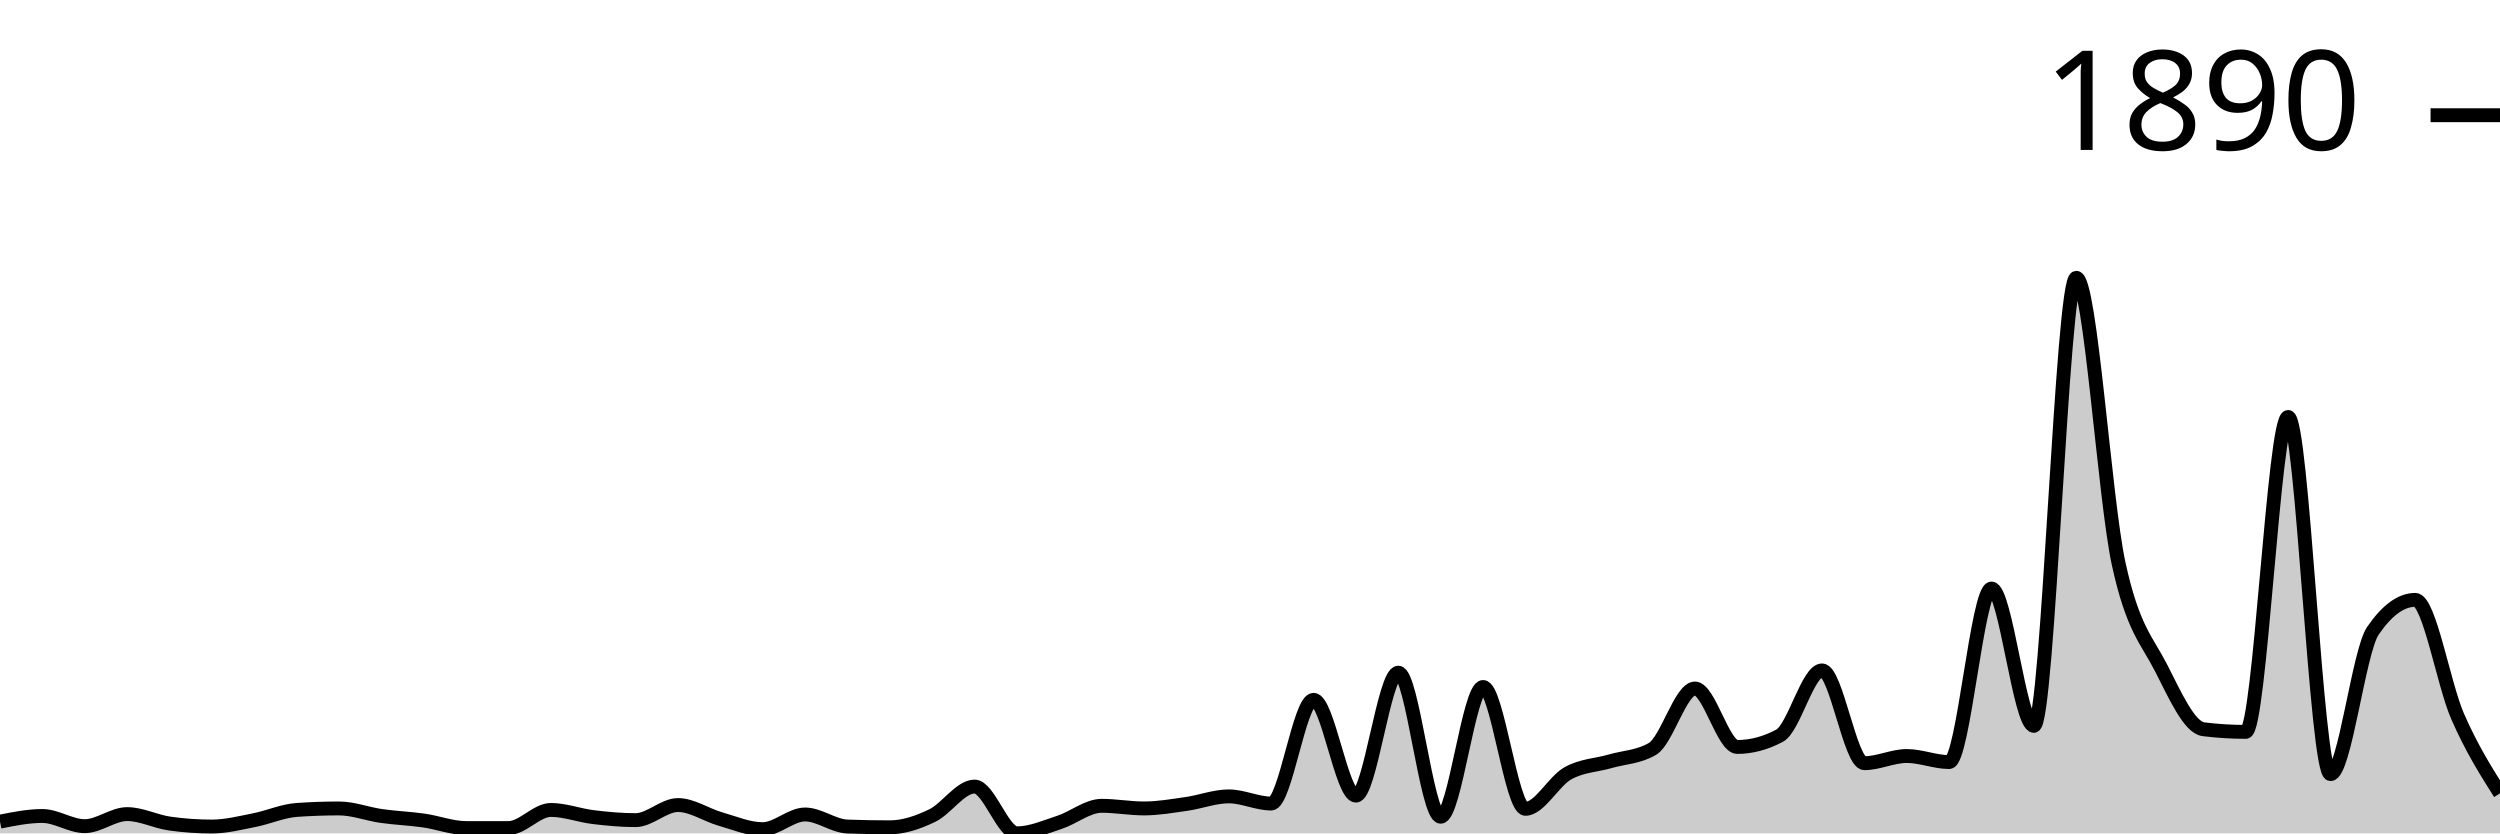
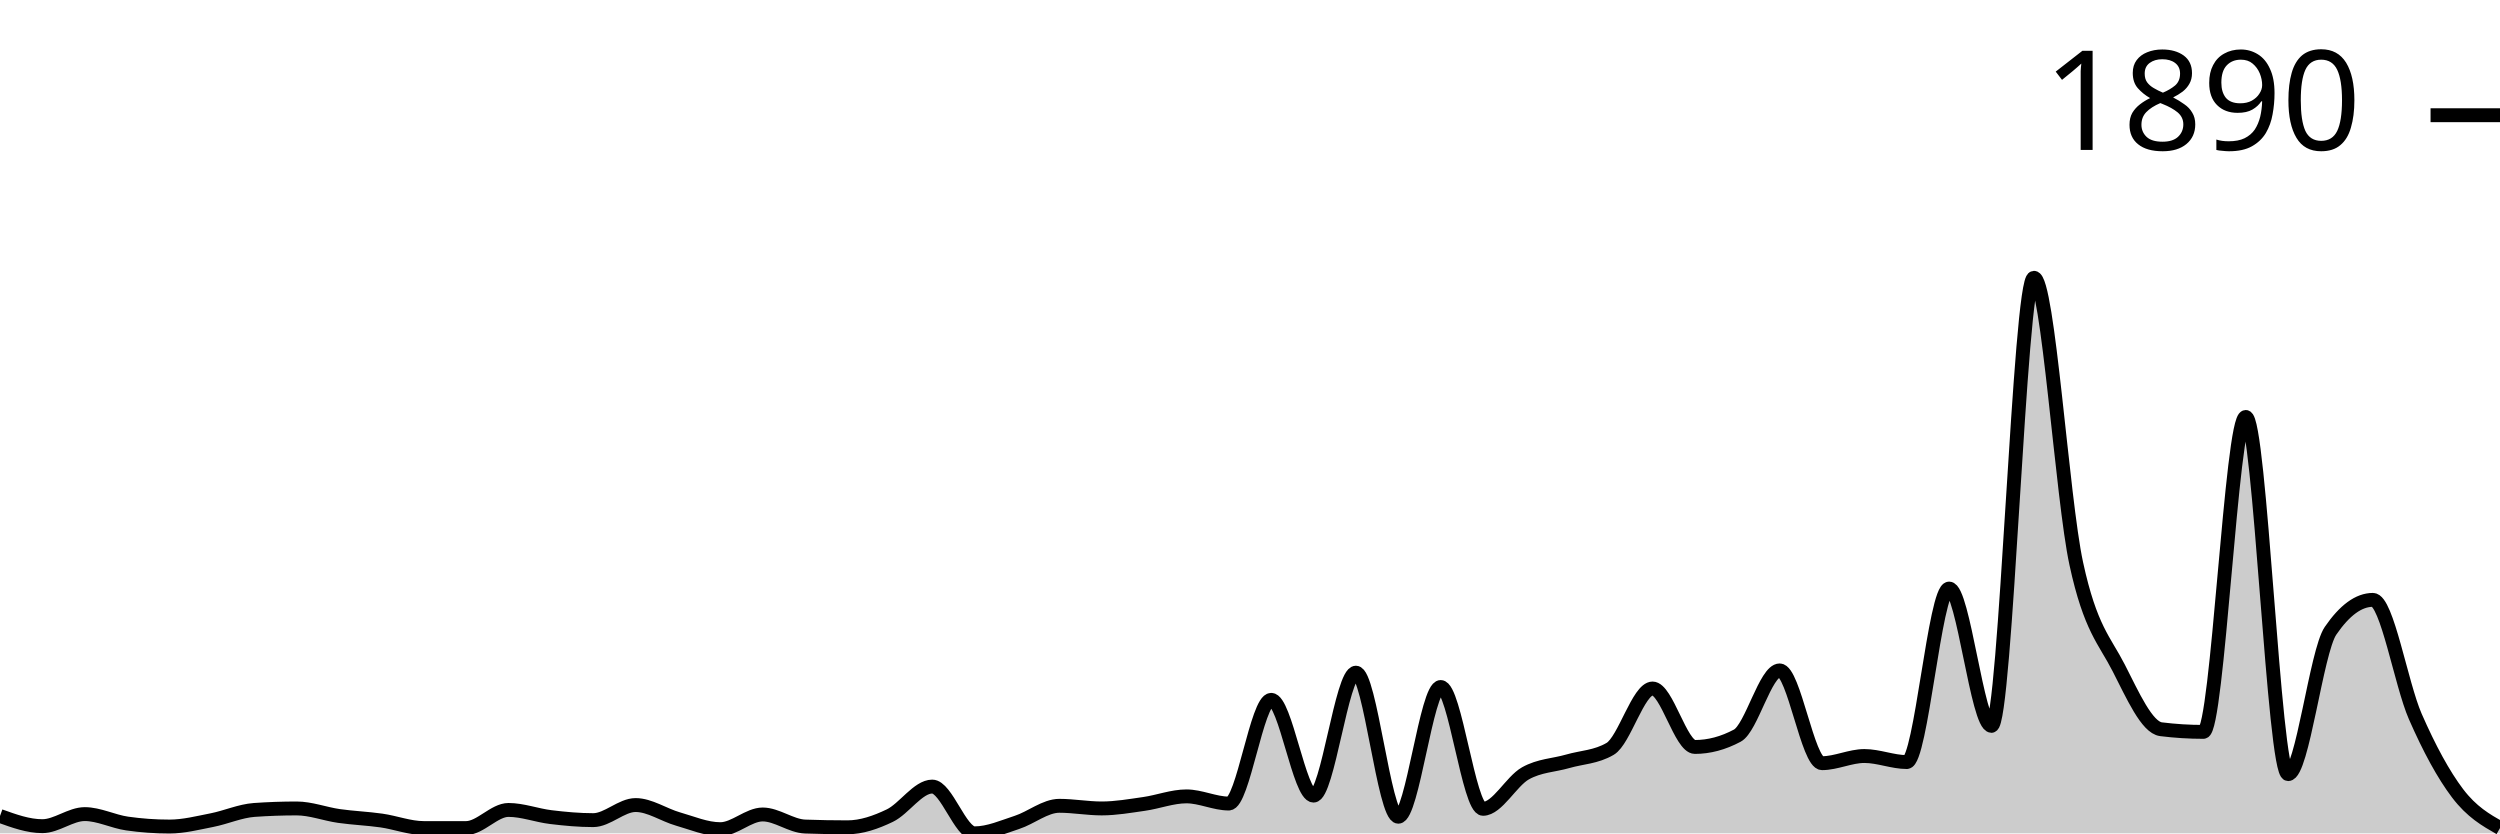
<svg xmlns="http://www.w3.org/2000/svg" viewBox="0 0 180 60">
  <g transform="translate(0,20)">
-     <path class="area" fill="rgba(0, 0, 0, 0.2)" d="M0,39.158C1.017,38.955,2.034,38.751,3.051,38.751C4.068,38.751,5.085,39.484,6.102,39.484C7.119,39.484,8.136,38.615,9.153,38.615C10.169,38.615,11.186,39.149,12.203,39.294C13.22,39.439,14.237,39.511,15.254,39.511C16.271,39.511,17.288,39.249,18.305,39.05C19.322,38.85,20.339,38.389,21.356,38.316C22.373,38.244,23.39,38.208,24.407,38.208C25.424,38.208,26.441,38.606,27.458,38.751C28.475,38.896,29.492,38.932,30.508,39.077C31.525,39.222,32.542,39.62,33.559,39.62C34.576,39.62,35.593,39.62,36.61,39.62C37.627,39.62,38.644,38.316,39.661,38.316C40.678,38.316,41.695,38.71,42.712,38.832C43.729,38.955,44.746,39.05,45.763,39.05C46.78,39.05,47.797,37.963,48.814,37.963C49.831,37.963,50.847,38.678,51.864,38.968C52.881,39.258,53.898,39.701,54.915,39.701C55.932,39.701,56.949,38.642,57.966,38.642C58.983,38.642,60,39.475,61.017,39.511C62.034,39.547,63.051,39.566,64.068,39.566C65.085,39.566,66.102,39.212,67.119,38.724C68.136,38.235,69.153,36.633,70.169,36.633C71.186,36.633,72.203,40,73.22,40C74.237,40,75.254,39.543,76.271,39.212C77.288,38.882,78.305,38.018,79.322,38.018C80.339,38.018,81.356,38.208,82.373,38.208C83.39,38.208,84.407,38.027,85.424,37.882C86.441,37.737,87.458,37.339,88.475,37.339C89.492,37.339,90.508,37.855,91.525,37.855C92.542,37.855,93.559,30.387,94.576,30.387C95.593,30.387,96.61,37.284,97.627,37.284C98.644,37.284,99.661,28.432,100.678,28.432C101.695,28.432,102.712,38.805,103.729,38.805C104.746,38.805,105.763,29.464,106.78,29.464C107.797,29.464,108.814,38.235,109.831,38.235C110.847,38.235,111.864,36.253,112.881,35.682C113.898,35.112,114.915,35.107,115.932,34.813C116.949,34.519,117.966,34.515,118.983,33.917C120,33.32,121.017,29.572,122.034,29.572C123.051,29.572,124.068,33.781,125.085,33.781C126.102,33.781,127.119,33.51,128.136,32.967C129.153,32.424,130.169,28.269,131.186,28.269C132.203,28.269,133.22,34.949,134.237,34.949C135.254,34.949,136.271,34.433,137.288,34.433C138.305,34.433,139.322,34.868,140.339,34.868C141.356,34.868,142.373,22.376,143.39,22.376C144.407,22.376,145.424,32.261,146.441,32.261C147.458,32.261,148.475,0,149.492,0C150.508,0,151.525,15.904,152.542,20.584C153.559,25.264,154.576,26.092,155.593,28.079C156.61,30.066,157.627,32.378,158.644,32.505C159.661,32.632,160.678,32.695,161.695,32.695C162.712,32.695,163.729,10.02,164.746,10.02C165.763,10.02,166.78,35.737,167.797,35.737C168.814,35.737,169.831,26.902,170.847,25.418C171.864,23.933,172.881,23.191,173.898,23.191C174.915,23.191,175.932,29.26,176.949,31.582C177.966,33.904,178.983,35.513,180,37.122L180,40C178.983,40,177.966,40,176.949,40C175.932,40,174.915,40,173.898,40C172.881,40,171.864,40,170.847,40C169.831,40,168.814,40,167.797,40C166.78,40,165.763,40,164.746,40C163.729,40,162.712,40,161.695,40C160.678,40,159.661,40,158.644,40C157.627,40,156.61,40,155.593,40C154.576,40,153.559,40,152.542,40C151.525,40,150.508,40,149.492,40C148.475,40,147.458,40,146.441,40C145.424,40,144.407,40,143.39,40C142.373,40,141.356,40,140.339,40C139.322,40,138.305,40,137.288,40C136.271,40,135.254,40,134.237,40C133.22,40,132.203,40,131.186,40C130.169,40,129.153,40,128.136,40C127.119,40,126.102,40,125.085,40C124.068,40,123.051,40,122.034,40C121.017,40,120,40,118.983,40C117.966,40,116.949,40,115.932,40C114.915,40,113.898,40,112.881,40C111.864,40,110.847,40,109.831,40C108.814,40,107.797,40,106.78,40C105.763,40,104.746,40,103.729,40C102.712,40,101.695,40,100.678,40C99.661,40,98.644,40,97.627,40C96.61,40,95.593,40,94.576,40C93.559,40,92.542,40,91.525,40C90.508,40,89.492,40,88.475,40C87.458,40,86.441,40,85.424,40C84.407,40,83.39,40,82.373,40C81.356,40,80.339,40,79.322,40C78.305,40,77.288,40,76.271,40C75.254,40,74.237,40,73.22,40C72.203,40,71.186,40,70.169,40C69.153,40,68.136,40,67.119,40C66.102,40,65.085,40,64.068,40C63.051,40,62.034,40,61.017,40C60,40,58.983,40,57.966,40C56.949,40,55.932,40,54.915,40C53.898,40,52.881,40,51.864,40C50.847,40,49.831,40,48.814,40C47.797,40,46.78,40,45.763,40C44.746,40,43.729,40,42.712,40C41.695,40,40.678,40,39.661,40C38.644,40,37.627,40,36.61,40C35.593,40,34.576,40,33.559,40C32.542,40,31.525,40,30.508,40C29.492,40,28.475,40,27.458,40C26.441,40,25.424,40,24.407,40C23.39,40,22.373,40,21.356,40C20.339,40,19.322,40,18.305,40C17.288,40,16.271,40,15.254,40C14.237,40,13.22,40,12.203,40C11.186,40,10.169,40,9.153,40C8.136,40,7.119,40,6.102,40C5.085,40,4.068,40,3.051,40C2.034,40,1.017,40,0,40Z" />
-     <path class="line" stroke="black" fill="none" d="M0,39.158C1.017,38.955,2.034,38.751,3.051,38.751C4.068,38.751,5.085,39.484,6.102,39.484C7.119,39.484,8.136,38.615,9.153,38.615C10.169,38.615,11.186,39.149,12.203,39.294C13.22,39.439,14.237,39.511,15.254,39.511C16.271,39.511,17.288,39.249,18.305,39.05C19.322,38.85,20.339,38.389,21.356,38.316C22.373,38.244,23.39,38.208,24.407,38.208C25.424,38.208,26.441,38.606,27.458,38.751C28.475,38.896,29.492,38.932,30.508,39.077C31.525,39.222,32.542,39.62,33.559,39.62C34.576,39.62,35.593,39.62,36.61,39.62C37.627,39.62,38.644,38.316,39.661,38.316C40.678,38.316,41.695,38.71,42.712,38.832C43.729,38.955,44.746,39.05,45.763,39.05C46.78,39.05,47.797,37.963,48.814,37.963C49.831,37.963,50.847,38.678,51.864,38.968C52.881,39.258,53.898,39.701,54.915,39.701C55.932,39.701,56.949,38.642,57.966,38.642C58.983,38.642,60,39.475,61.017,39.511C62.034,39.547,63.051,39.566,64.068,39.566C65.085,39.566,66.102,39.212,67.119,38.724C68.136,38.235,69.153,36.633,70.169,36.633C71.186,36.633,72.203,40,73.22,40C74.237,40,75.254,39.543,76.271,39.212C77.288,38.882,78.305,38.018,79.322,38.018C80.339,38.018,81.356,38.208,82.373,38.208C83.39,38.208,84.407,38.027,85.424,37.882C86.441,37.737,87.458,37.339,88.475,37.339C89.492,37.339,90.508,37.855,91.525,37.855C92.542,37.855,93.559,30.387,94.576,30.387C95.593,30.387,96.61,37.284,97.627,37.284C98.644,37.284,99.661,28.432,100.678,28.432C101.695,28.432,102.712,38.805,103.729,38.805C104.746,38.805,105.763,29.464,106.78,29.464C107.797,29.464,108.814,38.235,109.831,38.235C110.847,38.235,111.864,36.253,112.881,35.682C113.898,35.112,114.915,35.107,115.932,34.813C116.949,34.519,117.966,34.515,118.983,33.917C120,33.32,121.017,29.572,122.034,29.572C123.051,29.572,124.068,33.781,125.085,33.781C126.102,33.781,127.119,33.51,128.136,32.967C129.153,32.424,130.169,28.269,131.186,28.269C132.203,28.269,133.22,34.949,134.237,34.949C135.254,34.949,136.271,34.433,137.288,34.433C138.305,34.433,139.322,34.868,140.339,34.868C141.356,34.868,142.373,22.376,143.39,22.376C144.407,22.376,145.424,32.261,146.441,32.261C147.458,32.261,148.475,0,149.492,0C150.508,0,151.525,15.904,152.542,20.584C153.559,25.264,154.576,26.092,155.593,28.079C156.61,30.066,157.627,32.378,158.644,32.505C159.661,32.632,160.678,32.695,161.695,32.695C162.712,32.695,163.729,10.02,164.746,10.02C165.763,10.02,166.78,35.737,167.797,35.737C168.814,35.737,169.831,26.902,170.847,25.418C171.864,23.933,172.881,23.191,173.898,23.191C174.915,23.191,175.932,29.26,176.949,31.582C177.966,33.904,178.983,35.513,180,37.122" />
+     <path class="area" fill="rgba(0, 0, 0, 0.2)" d="M0,38.751C1.017,39.117,2.034,39.484,3.051,39.484C4.068,39.484,5.085,38.615,6.102,38.615C7.119,38.615,8.136,39.149,9.153,39.294C10.169,39.439,11.186,39.511,12.203,39.511C13.22,39.511,14.237,39.249,15.254,39.05C16.271,38.85,17.288,38.389,18.305,38.316C19.322,38.244,20.339,38.208,21.356,38.208C22.373,38.208,23.39,38.606,24.407,38.751C25.424,38.896,26.441,38.932,27.458,39.077C28.475,39.222,29.492,39.62,30.508,39.62C31.525,39.62,32.542,39.62,33.559,39.62C34.576,39.62,35.593,38.316,36.61,38.316C37.627,38.316,38.644,38.71,39.661,38.832C40.678,38.955,41.695,39.05,42.712,39.05C43.729,39.05,44.746,37.963,45.763,37.963C46.78,37.963,47.797,38.678,48.814,38.968C49.831,39.258,50.847,39.701,51.864,39.701C52.881,39.701,53.898,38.642,54.915,38.642C55.932,38.642,56.949,39.475,57.966,39.511C58.983,39.547,60,39.566,61.017,39.566C62.034,39.566,63.051,39.212,64.068,38.724C65.085,38.235,66.102,36.633,67.119,36.633C68.136,36.633,69.153,40,70.169,40C71.186,40,72.203,39.543,73.22,39.212C74.237,38.882,75.254,38.018,76.271,38.018C77.288,38.018,78.305,38.208,79.322,38.208C80.339,38.208,81.356,38.027,82.373,37.882C83.39,37.737,84.407,37.339,85.424,37.339C86.441,37.339,87.458,37.855,88.475,37.855C89.492,37.855,90.508,30.387,91.525,30.387C92.542,30.387,93.559,37.284,94.576,37.284C95.593,37.284,96.61,28.432,97.627,28.432C98.644,28.432,99.661,38.805,100.678,38.805C101.695,38.805,102.712,29.464,103.729,29.464C104.746,29.464,105.763,38.235,106.78,38.235C107.797,38.235,108.814,36.253,109.831,35.682C110.847,35.112,111.864,35.107,112.881,34.813C113.898,34.519,114.915,34.515,115.932,33.917C116.949,33.32,117.966,29.572,118.983,29.572C120,29.572,121.017,33.781,122.034,33.781C123.051,33.781,124.068,33.51,125.085,32.967C126.102,32.424,127.119,28.269,128.136,28.269C129.153,28.269,130.169,34.949,131.186,34.949C132.203,34.949,133.22,34.433,134.237,34.433C135.254,34.433,136.271,34.868,137.288,34.868C138.305,34.868,139.322,22.376,140.339,22.376C141.356,22.376,142.373,32.261,143.39,32.261C144.407,32.261,145.424,0,146.441,0C147.458,0,148.475,15.904,149.492,20.584C150.508,25.264,151.525,26.092,152.542,28.079C153.559,30.066,154.576,32.378,155.593,32.505C156.61,32.632,157.627,32.695,158.644,32.695C159.661,32.695,160.678,10.02,161.695,10.02C162.712,10.02,163.729,35.737,164.746,35.737C165.763,35.737,166.78,26.902,167.797,25.418C168.814,23.933,169.831,23.191,170.847,23.191C171.864,23.191,172.881,29.26,173.898,31.582C174.915,33.904,175.932,35.782,176.949,37.122C177.966,38.461,178.983,39.041,180,39.62L180,40C178.983,40,177.966,40,176.949,40C175.932,40,174.915,40,173.898,40C172.881,40,171.864,40,170.847,40C169.831,40,168.814,40,167.797,40C166.78,40,165.763,40,164.746,40C163.729,40,162.712,40,161.695,40C160.678,40,159.661,40,158.644,40C157.627,40,156.61,40,155.593,40C154.576,40,153.559,40,152.542,40C151.525,40,150.508,40,149.492,40C148.475,40,147.458,40,146.441,40C145.424,40,144.407,40,143.39,40C142.373,40,141.356,40,140.339,40C139.322,40,138.305,40,137.288,40C136.271,40,135.254,40,134.237,40C133.22,40,132.203,40,131.186,40C130.169,40,129.153,40,128.136,40C127.119,40,126.102,40,125.085,40C124.068,40,123.051,40,122.034,40C121.017,40,120,40,118.983,40C117.966,40,116.949,40,115.932,40C114.915,40,113.898,40,112.881,40C111.864,40,110.847,40,109.831,40C108.814,40,107.797,40,106.78,40C105.763,40,104.746,40,103.729,40C102.712,40,101.695,40,100.678,40C99.661,40,98.644,40,97.627,40C96.61,40,95.593,40,94.576,40C93.559,40,92.542,40,91.525,40C90.508,40,89.492,40,88.475,40C87.458,40,86.441,40,85.424,40C84.407,40,83.39,40,82.373,40C81.356,40,80.339,40,79.322,40C78.305,40,77.288,40,76.271,40C75.254,40,74.237,40,73.22,40C72.203,40,71.186,40,70.169,40C69.153,40,68.136,40,67.119,40C66.102,40,65.085,40,64.068,40C63.051,40,62.034,40,61.017,40C60,40,58.983,40,57.966,40C56.949,40,55.932,40,54.915,40C53.898,40,52.881,40,51.864,40C50.847,40,49.831,40,48.814,40C47.797,40,46.78,40,45.763,40C44.746,40,43.729,40,42.712,40C41.695,40,40.678,40,39.661,40C38.644,40,37.627,40,36.61,40C35.593,40,34.576,40,33.559,40C32.542,40,31.525,40,30.508,40C29.492,40,28.475,40,27.458,40C26.441,40,25.424,40,24.407,40C23.39,40,22.373,40,21.356,40C20.339,40,19.322,40,18.305,40C17.288,40,16.271,40,15.254,40C14.237,40,13.22,40,12.203,40C11.186,40,10.169,40,9.153,40C8.136,40,7.119,40,6.102,40C5.085,40,4.068,40,3.051,40C2.034,40,1.017,40,0,40Z" />
+     <path class="line" stroke="black" fill="none" d="M0,38.751C1.017,39.117,2.034,39.484,3.051,39.484C4.068,39.484,5.085,38.615,6.102,38.615C7.119,38.615,8.136,39.149,9.153,39.294C10.169,39.439,11.186,39.511,12.203,39.511C13.22,39.511,14.237,39.249,15.254,39.05C16.271,38.85,17.288,38.389,18.305,38.316C19.322,38.244,20.339,38.208,21.356,38.208C22.373,38.208,23.39,38.606,24.407,38.751C25.424,38.896,26.441,38.932,27.458,39.077C28.475,39.222,29.492,39.62,30.508,39.62C31.525,39.62,32.542,39.62,33.559,39.62C34.576,39.62,35.593,38.316,36.61,38.316C37.627,38.316,38.644,38.71,39.661,38.832C40.678,38.955,41.695,39.05,42.712,39.05C43.729,39.05,44.746,37.963,45.763,37.963C46.78,37.963,47.797,38.678,48.814,38.968C49.831,39.258,50.847,39.701,51.864,39.701C52.881,39.701,53.898,38.642,54.915,38.642C55.932,38.642,56.949,39.475,57.966,39.511C58.983,39.547,60,39.566,61.017,39.566C62.034,39.566,63.051,39.212,64.068,38.724C65.085,38.235,66.102,36.633,67.119,36.633C68.136,36.633,69.153,40,70.169,40C71.186,40,72.203,39.543,73.22,39.212C74.237,38.882,75.254,38.018,76.271,38.018C77.288,38.018,78.305,38.208,79.322,38.208C80.339,38.208,81.356,38.027,82.373,37.882C83.39,37.737,84.407,37.339,85.424,37.339C86.441,37.339,87.458,37.855,88.475,37.855C89.492,37.855,90.508,30.387,91.525,30.387C92.542,30.387,93.559,37.284,94.576,37.284C95.593,37.284,96.61,28.432,97.627,28.432C98.644,28.432,99.661,38.805,100.678,38.805C101.695,38.805,102.712,29.464,103.729,29.464C104.746,29.464,105.763,38.235,106.78,38.235C107.797,38.235,108.814,36.253,109.831,35.682C110.847,35.112,111.864,35.107,112.881,34.813C113.898,34.519,114.915,34.515,115.932,33.917C116.949,33.32,117.966,29.572,118.983,29.572C120,29.572,121.017,33.781,122.034,33.781C123.051,33.781,124.068,33.51,125.085,32.967C126.102,32.424,127.119,28.269,128.136,28.269C129.153,28.269,130.169,34.949,131.186,34.949C132.203,34.949,133.22,34.433,134.237,34.433C135.254,34.433,136.271,34.868,137.288,34.868C138.305,34.868,139.322,22.376,140.339,22.376C141.356,22.376,142.373,32.261,143.39,32.261C144.407,32.261,145.424,0,146.441,0C147.458,0,148.475,15.904,149.492,20.584C150.508,25.264,151.525,26.092,152.542,28.079C153.559,30.066,154.576,32.378,155.593,32.505C156.61,32.632,157.627,32.695,158.644,32.695C159.661,32.695,160.678,10.02,161.695,10.02C162.712,10.02,163.729,35.737,164.746,35.737C165.763,35.737,166.78,26.902,167.797,25.418C168.814,23.933,169.831,23.191,170.847,23.191C171.864,23.191,172.881,29.26,173.898,31.582C174.915,33.904,175.932,35.782,176.949,37.122C177.966,38.461,178.983,39.041,180,39.62" />
    <path class="axis-ceiling" stroke-width="1" stroke="black" fill="none" d="M175,-11.704L180,-11.704" />
    <text class="axis-ceiling-label" font-family="sans-serif" text-anchor="end" font-size="10px" x="170" y="-9.204">1890</text>
  </g>
</svg>
